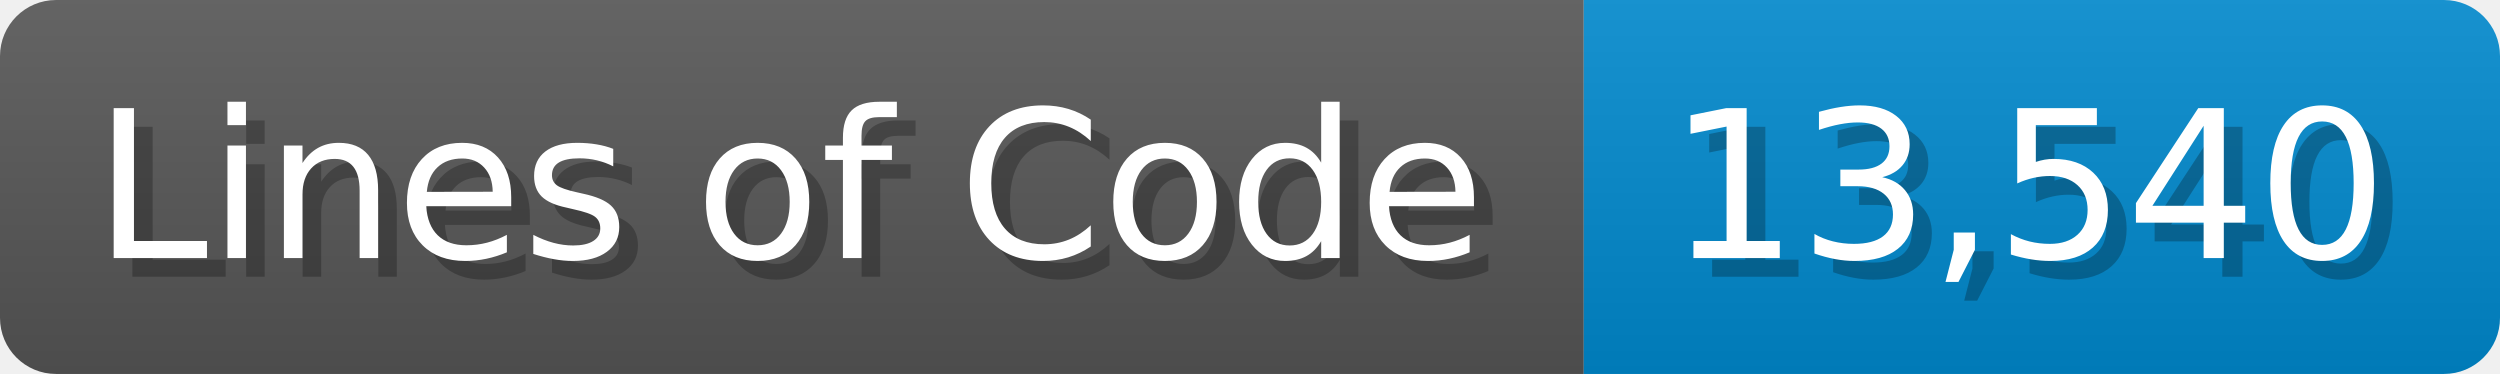
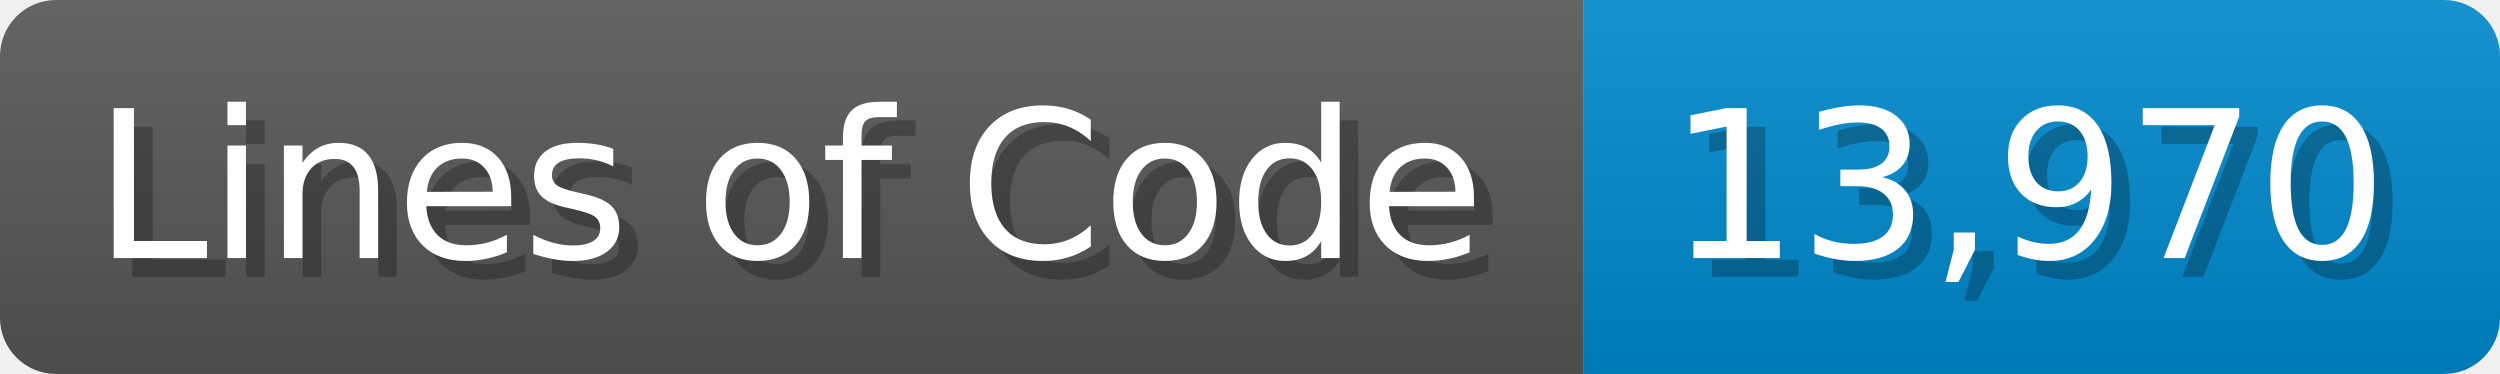
<svg xmlns="http://www.w3.org/2000/svg" width="133.7" height="20" viewBox="0 0 1337 200">
  <linearGradient id="a" x2="0" y2="100%">
    <stop offset="0" stop-opacity=".1" stop-color="#EEE" />
    <stop offset="1" stop-opacity=".1" />
  </linearGradient>
  <mask id="m">
    <rect width="1337" height="200" rx="30" fill="#FFF" />
  </mask>
  <g mask="url(#m)">
    <rect width="847" height="200" fill="#555" />
    <rect width="490" height="200" fill="#08C" x="847" />
    <rect width="1337" height="200" fill="url(#a)" />
  </g>
  <g fill="#fff" text-anchor="start" font-family="Verdana,DejaVu Sans,sans-serif" font-size="110">
    <text x="60" y="148" textLength="747" fill="#000" opacity="0.25">Lines of Code</text>
    <text x="50" y="138" textLength="747">Lines of Code</text>
-     <text x="902" y="148" textLength="390" fill="#000" opacity="0.25">13,540</text>
-     <text x="892" y="138" textLength="390">13,540</text>
+     <text x="902" y="148" textLength="390" fill="#000" opacity="0.25">13,970</text>
+     <text x="892" y="138" textLength="390">13,970</text>
  </g>
</svg>
